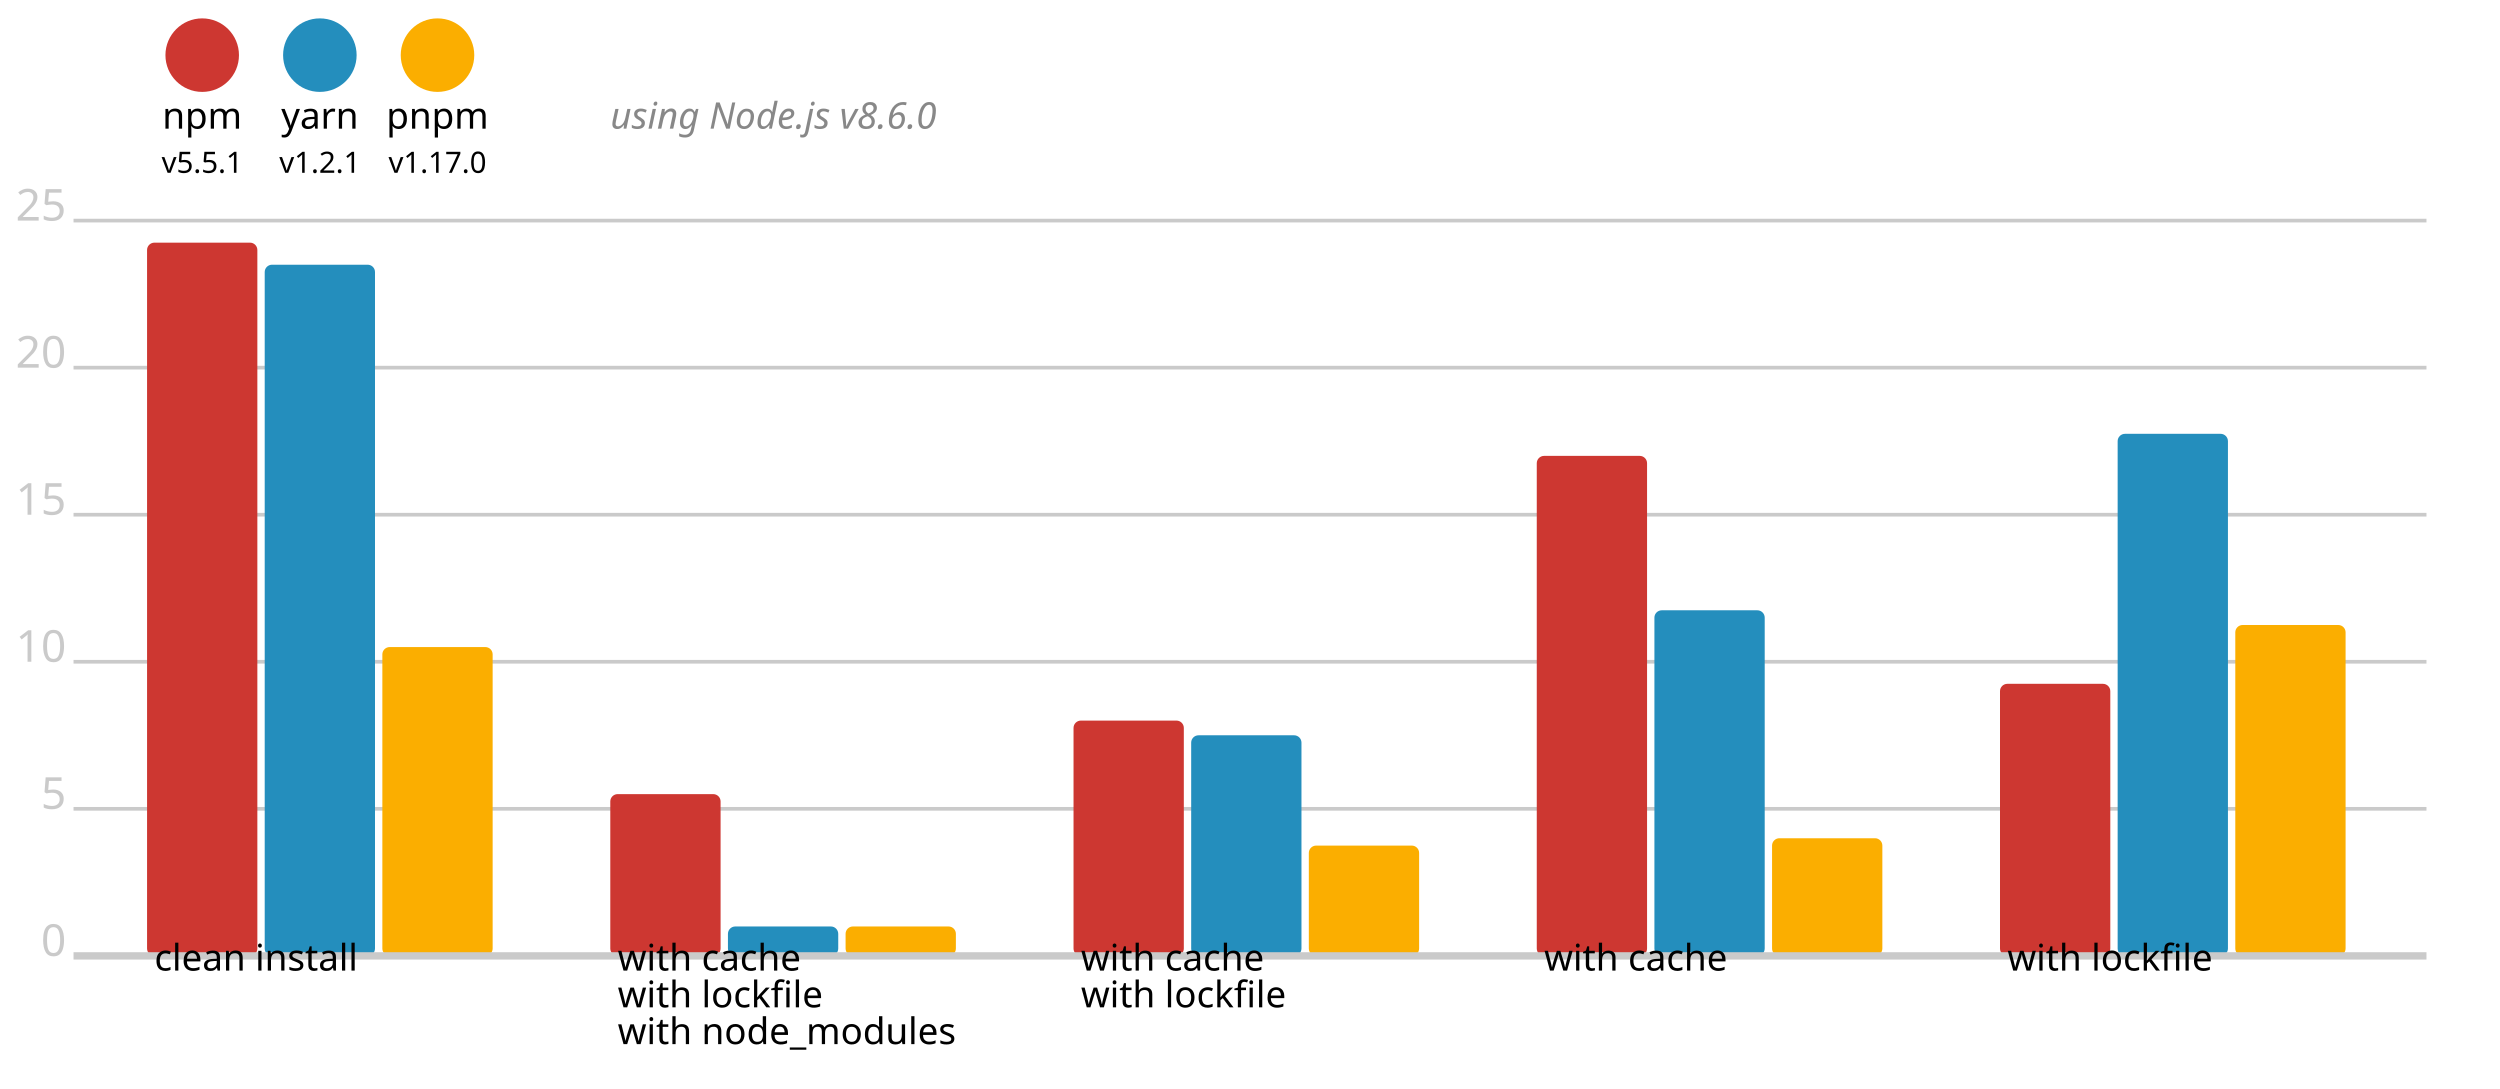
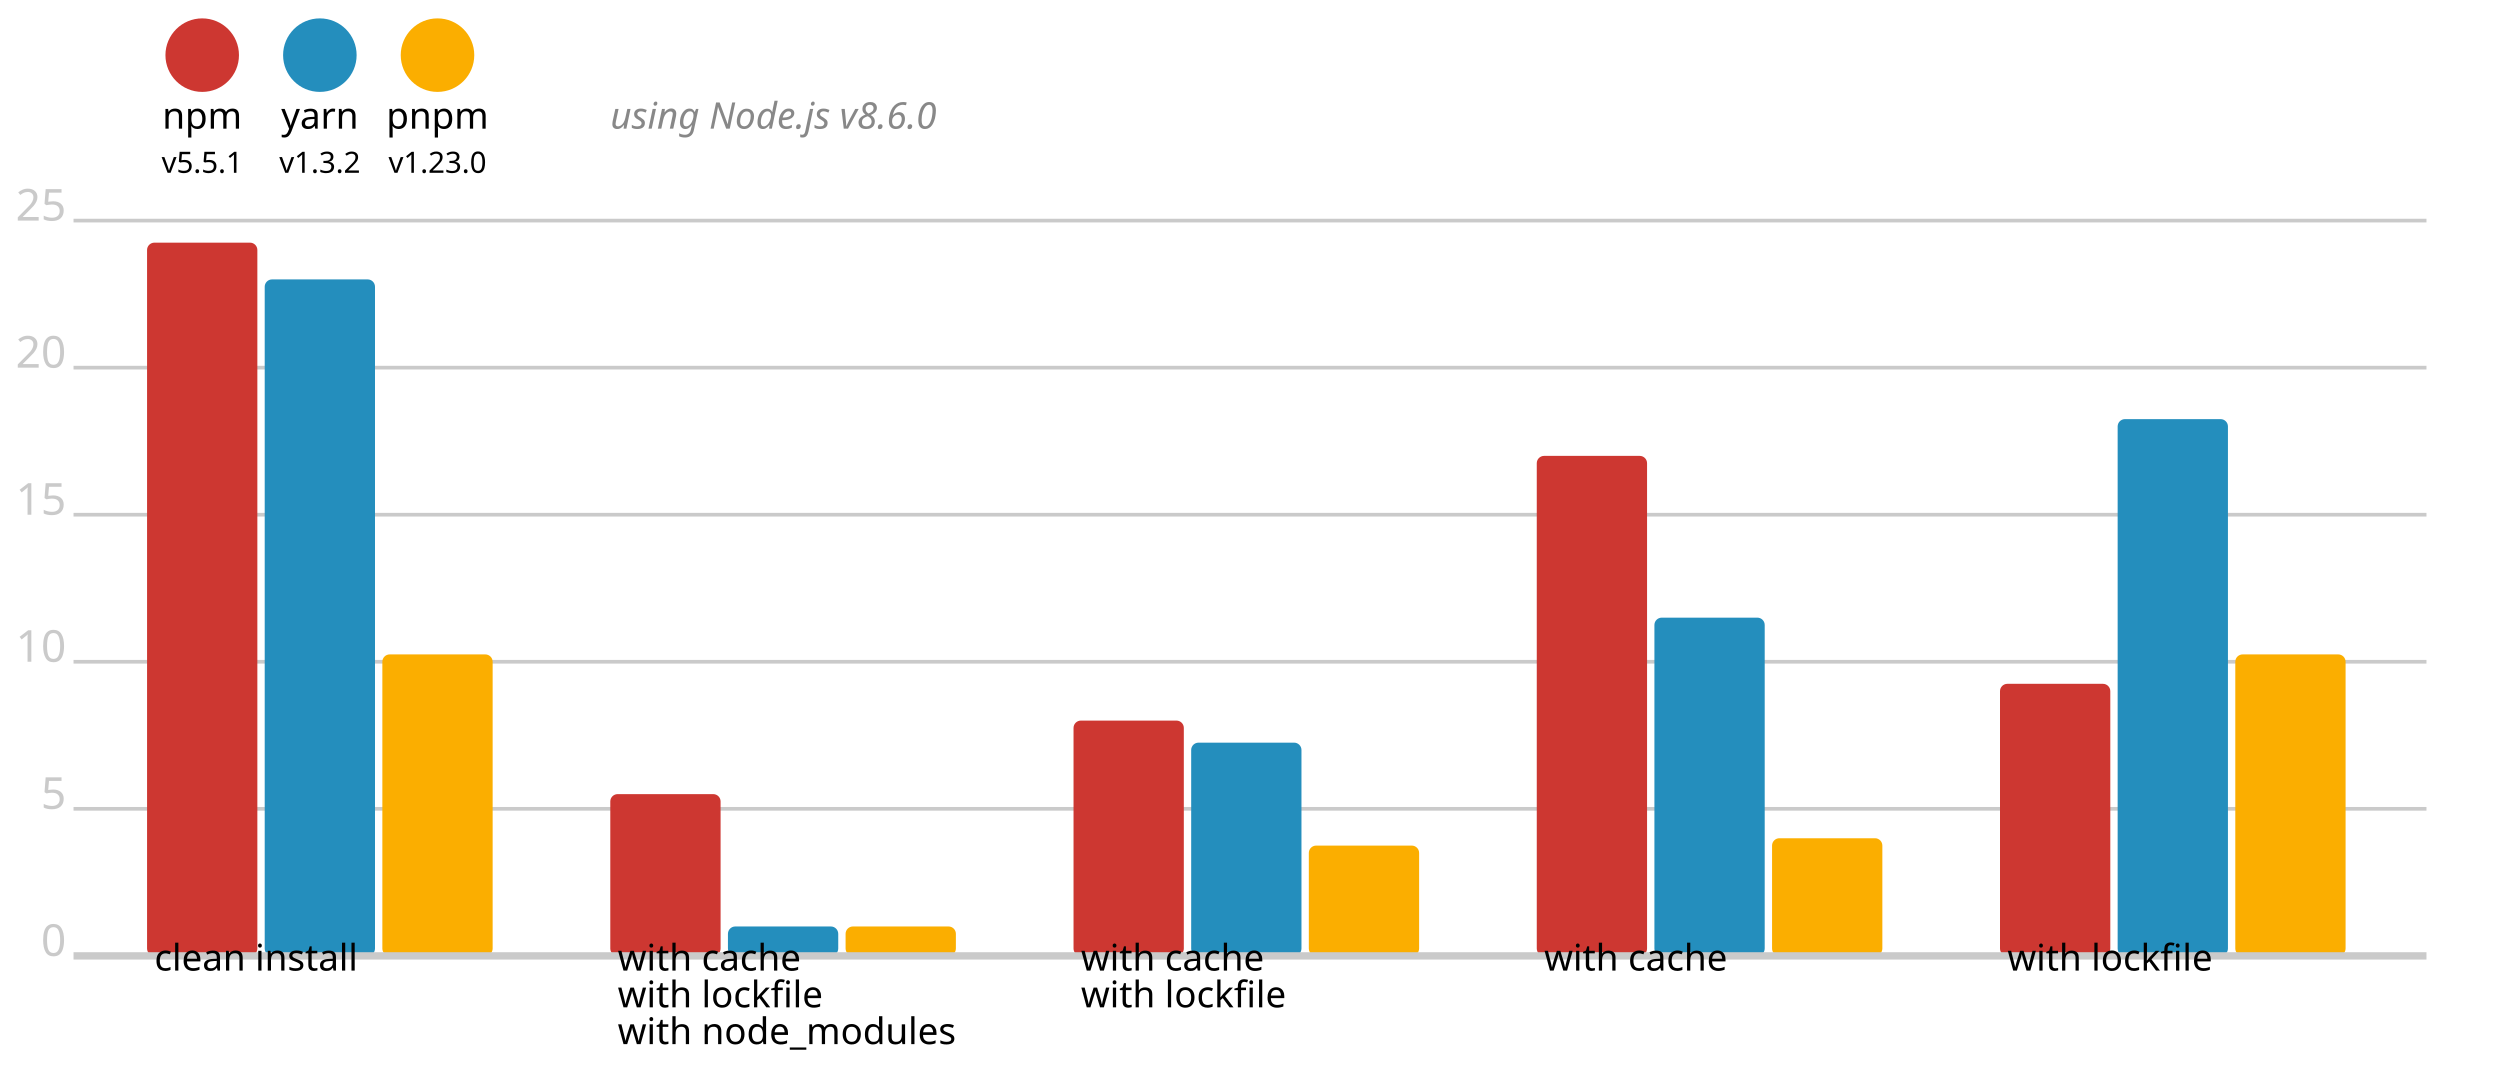
<svg xmlns="http://www.w3.org/2000/svg" version="1.1" viewBox="0 0 340 148">
  <circle cx="27.5" cy="7.5" r="5" fill="#cd3731" />
  <text x="27.5" y="17.5" font-size="5" font-family="system-ui" alignment-baseline="middle" text-anchor="middle">npm</text>
  <text x="27.5" y="23.5" font-size="4" font-family="system-ui" alignment-baseline="middle" text-anchor="middle">v5.5.1</text>
  <circle cx="43.5" cy="7.5" r="5" fill="#248ebd" />
  <text x="43.5" y="17.5" font-size="5" font-family="system-ui" alignment-baseline="middle" text-anchor="middle">yarn</text>
-   <text x="43.5" y="23.5" font-size="4" font-family="system-ui" alignment-baseline="middle" text-anchor="middle">v1.2.1</text>
+   <text x="43.5" y="23.5" font-size="4" font-family="system-ui" alignment-baseline="middle" text-anchor="middle">v1.3.2</text>
  <circle cx="59.5" cy="7.5" r="5" fill="#fbae00" />
  <text x="59.5" y="17.5" font-size="5" font-family="system-ui" alignment-baseline="middle" text-anchor="middle">pnpm</text>
-   <text x="59.5" y="23.5" font-size="4" font-family="system-ui" alignment-baseline="middle" text-anchor="middle">v1.17.0</text>
+   <text x="59.5" y="23.5" font-size="4" font-family="system-ui" alignment-baseline="middle" text-anchor="middle">v1.23.0</text>
  <text x="83" y="17.5" font-size="5" font-family="system-ui" font-style="italic" alignment-baseline="middle" fill="#888">using Node.js v8.6.0</text>
  <line x1="10" y1="30" x2="330" y2="30" stroke-width="0.5" stroke="#cacaca" />
  <text x="9" y="30" fill="#cacaca" font-size="6" font-family="system-ui" alignment-baseline="middle" text-anchor="end">25</text>
  <line x1="10" y1="50" x2="330" y2="50" stroke-width="0.5" stroke="#cacaca" />
  <text x="9" y="50" fill="#cacaca" font-size="6" font-family="system-ui" alignment-baseline="middle" text-anchor="end">20</text>
  <line x1="10" y1="70" x2="330" y2="70" stroke-width="0.5" stroke="#cacaca" />
  <text x="9" y="70" fill="#cacaca" font-size="6" font-family="system-ui" alignment-baseline="middle" text-anchor="end">15</text>
  <line x1="10" y1="90" x2="330" y2="90" stroke-width="0.5" stroke="#cacaca" />
  <text x="9" y="90" fill="#cacaca" font-size="6" font-family="system-ui" alignment-baseline="middle" text-anchor="end">10</text>
  <line x1="10" y1="110" x2="330" y2="110" stroke-width="0.5" stroke="#cacaca" />
  <text x="9" y="110" fill="#cacaca" font-size="6" font-family="system-ui" alignment-baseline="middle" text-anchor="end">5</text>
  <text x="9" y="130" fill="#cacaca" font-size="6" font-family="system-ui" alignment-baseline="middle" text-anchor="end">0</text>
  <rect x="20" y="33" width="15" height="97" fill="#cd3731" rx="1" ry="1" />
-   <rect x="36" y="36" width="15" height="94" fill="#248ebd" rx="1" ry="1" />
-   <rect x="52" y="88" width="15" height="42" fill="#fbae00" rx="1" ry="1" />
+   <rect x="36" y="38" width="15" height="92" fill="#248ebd" rx="1" ry="1" />
+   <rect x="52" y="89" width="15" height="41" fill="#fbae00" rx="1" ry="1" />
  <rect x="83" y="108" width="15" height="22" fill="#cd3731" rx="1" ry="1" />
  <rect x="99" y="126" width="15" height="4" fill="#248ebd" rx="1" ry="1" />
  <rect x="115" y="126" width="15" height="4" fill="#fbae00" rx="1" ry="1" />
  <rect x="146" y="98" width="15" height="32" fill="#cd3731" rx="1" ry="1" />
-   <rect x="162" y="100" width="15" height="30" fill="#248ebd" rx="1" ry="1" />
+   <rect x="162" y="101" width="15" height="29" fill="#248ebd" rx="1" ry="1" />
  <rect x="178" y="115" width="15" height="15" fill="#fbae00" rx="1" ry="1" />
  <rect x="209" y="62" width="15" height="68" fill="#cd3731" rx="1" ry="1" />
-   <rect x="225" y="83" width="15" height="47" fill="#248ebd" rx="1" ry="1" />
+   <rect x="225" y="84" width="15" height="46" fill="#248ebd" rx="1" ry="1" />
  <rect x="241" y="114" width="15" height="16" fill="#fbae00" rx="1" ry="1" />
  <rect x="272" y="93" width="15" height="37" fill="#cd3731" rx="1" ry="1" />
-   <rect x="288" y="59" width="15" height="71" fill="#248ebd" rx="1" ry="1" />
-   <rect x="304" y="85" width="15" height="45" fill="#fbae00" rx="1" ry="1" />
+   <rect x="288" y="57" width="15" height="73" fill="#248ebd" rx="1" ry="1" />
+   <rect x="304" y="89" width="15" height="41" fill="#fbae00" rx="1" ry="1" />
  <line x1="10" y1="130" x2="330" y2="130" stroke-width="1" stroke="#cacaca" />
  <text x="21" y="132" font-size="5" font-family="system-ui" alignment-baseline="hanging" text-anchor="start">clean install</text>
  <text x="84" y="132" font-size="5" font-family="system-ui" alignment-baseline="hanging" text-anchor="start">with cache</text>
  <text x="84" y="137" font-size="5" font-family="system-ui" alignment-baseline="hanging" text-anchor="start">with lockfile</text>
  <text x="84" y="142" font-size="5" font-family="system-ui" alignment-baseline="hanging" text-anchor="start">with node_modules</text>
  <text x="147" y="132" font-size="5" font-family="system-ui" alignment-baseline="hanging" text-anchor="start">with cache</text>
  <text x="147" y="137" font-size="5" font-family="system-ui" alignment-baseline="hanging" text-anchor="start">with lockfile</text>
  <text x="210" y="132" font-size="5" font-family="system-ui" alignment-baseline="hanging" text-anchor="start">with cache</text>
  <text x="273" y="132" font-size="5" font-family="system-ui" alignment-baseline="hanging" text-anchor="start">with lockfile</text>
</svg>
